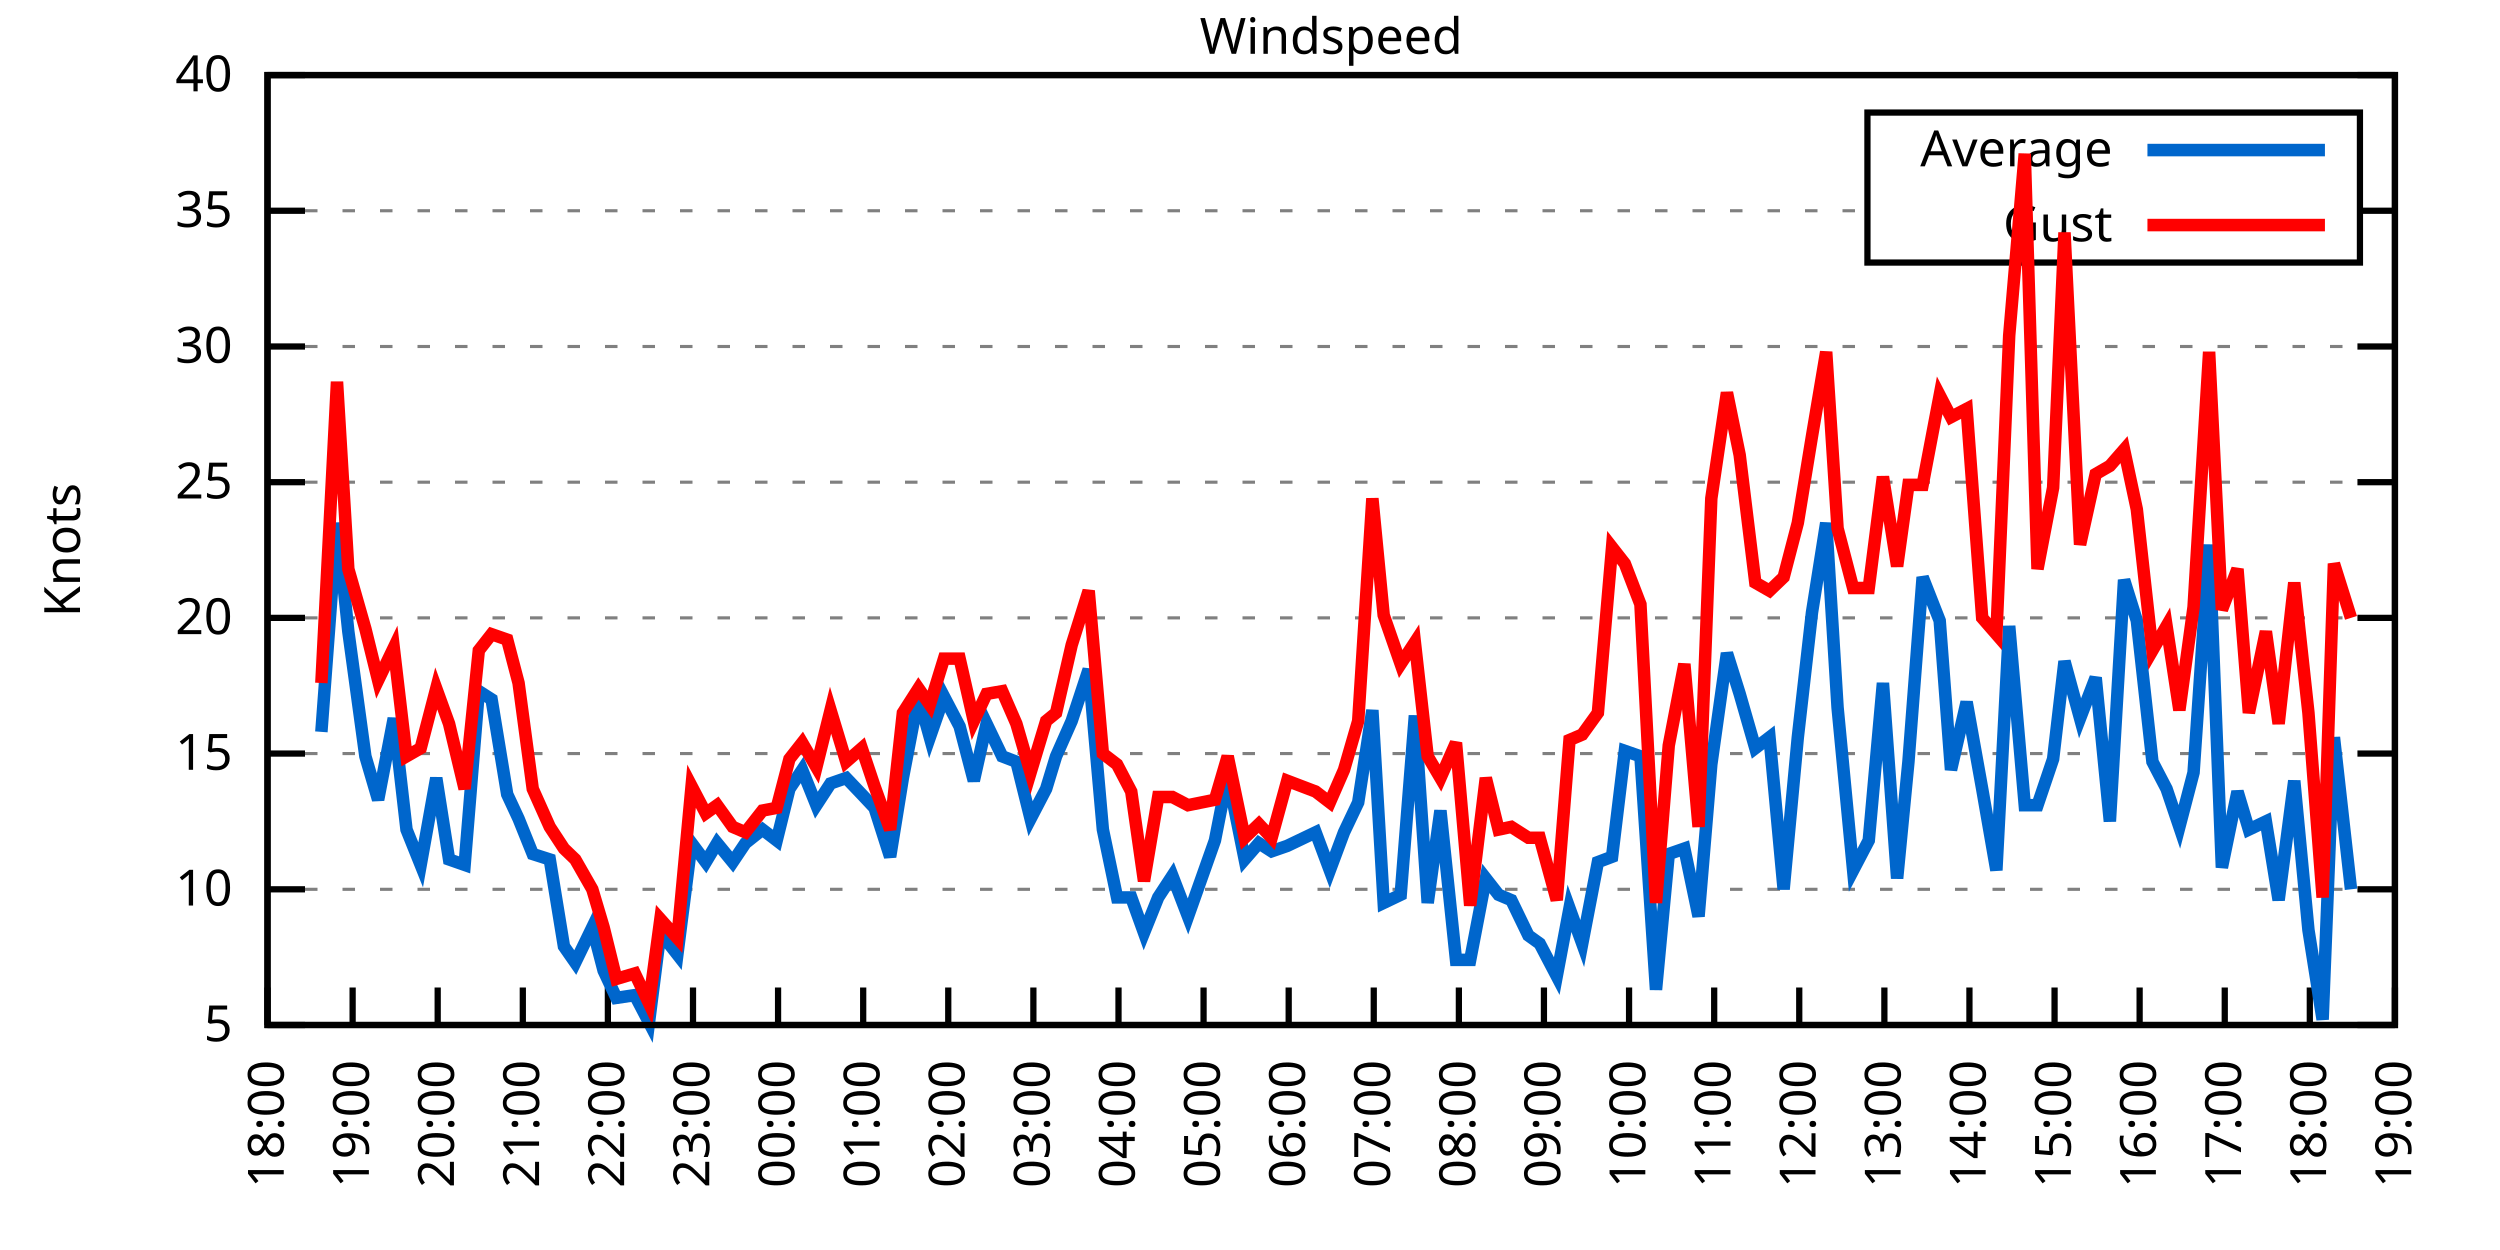
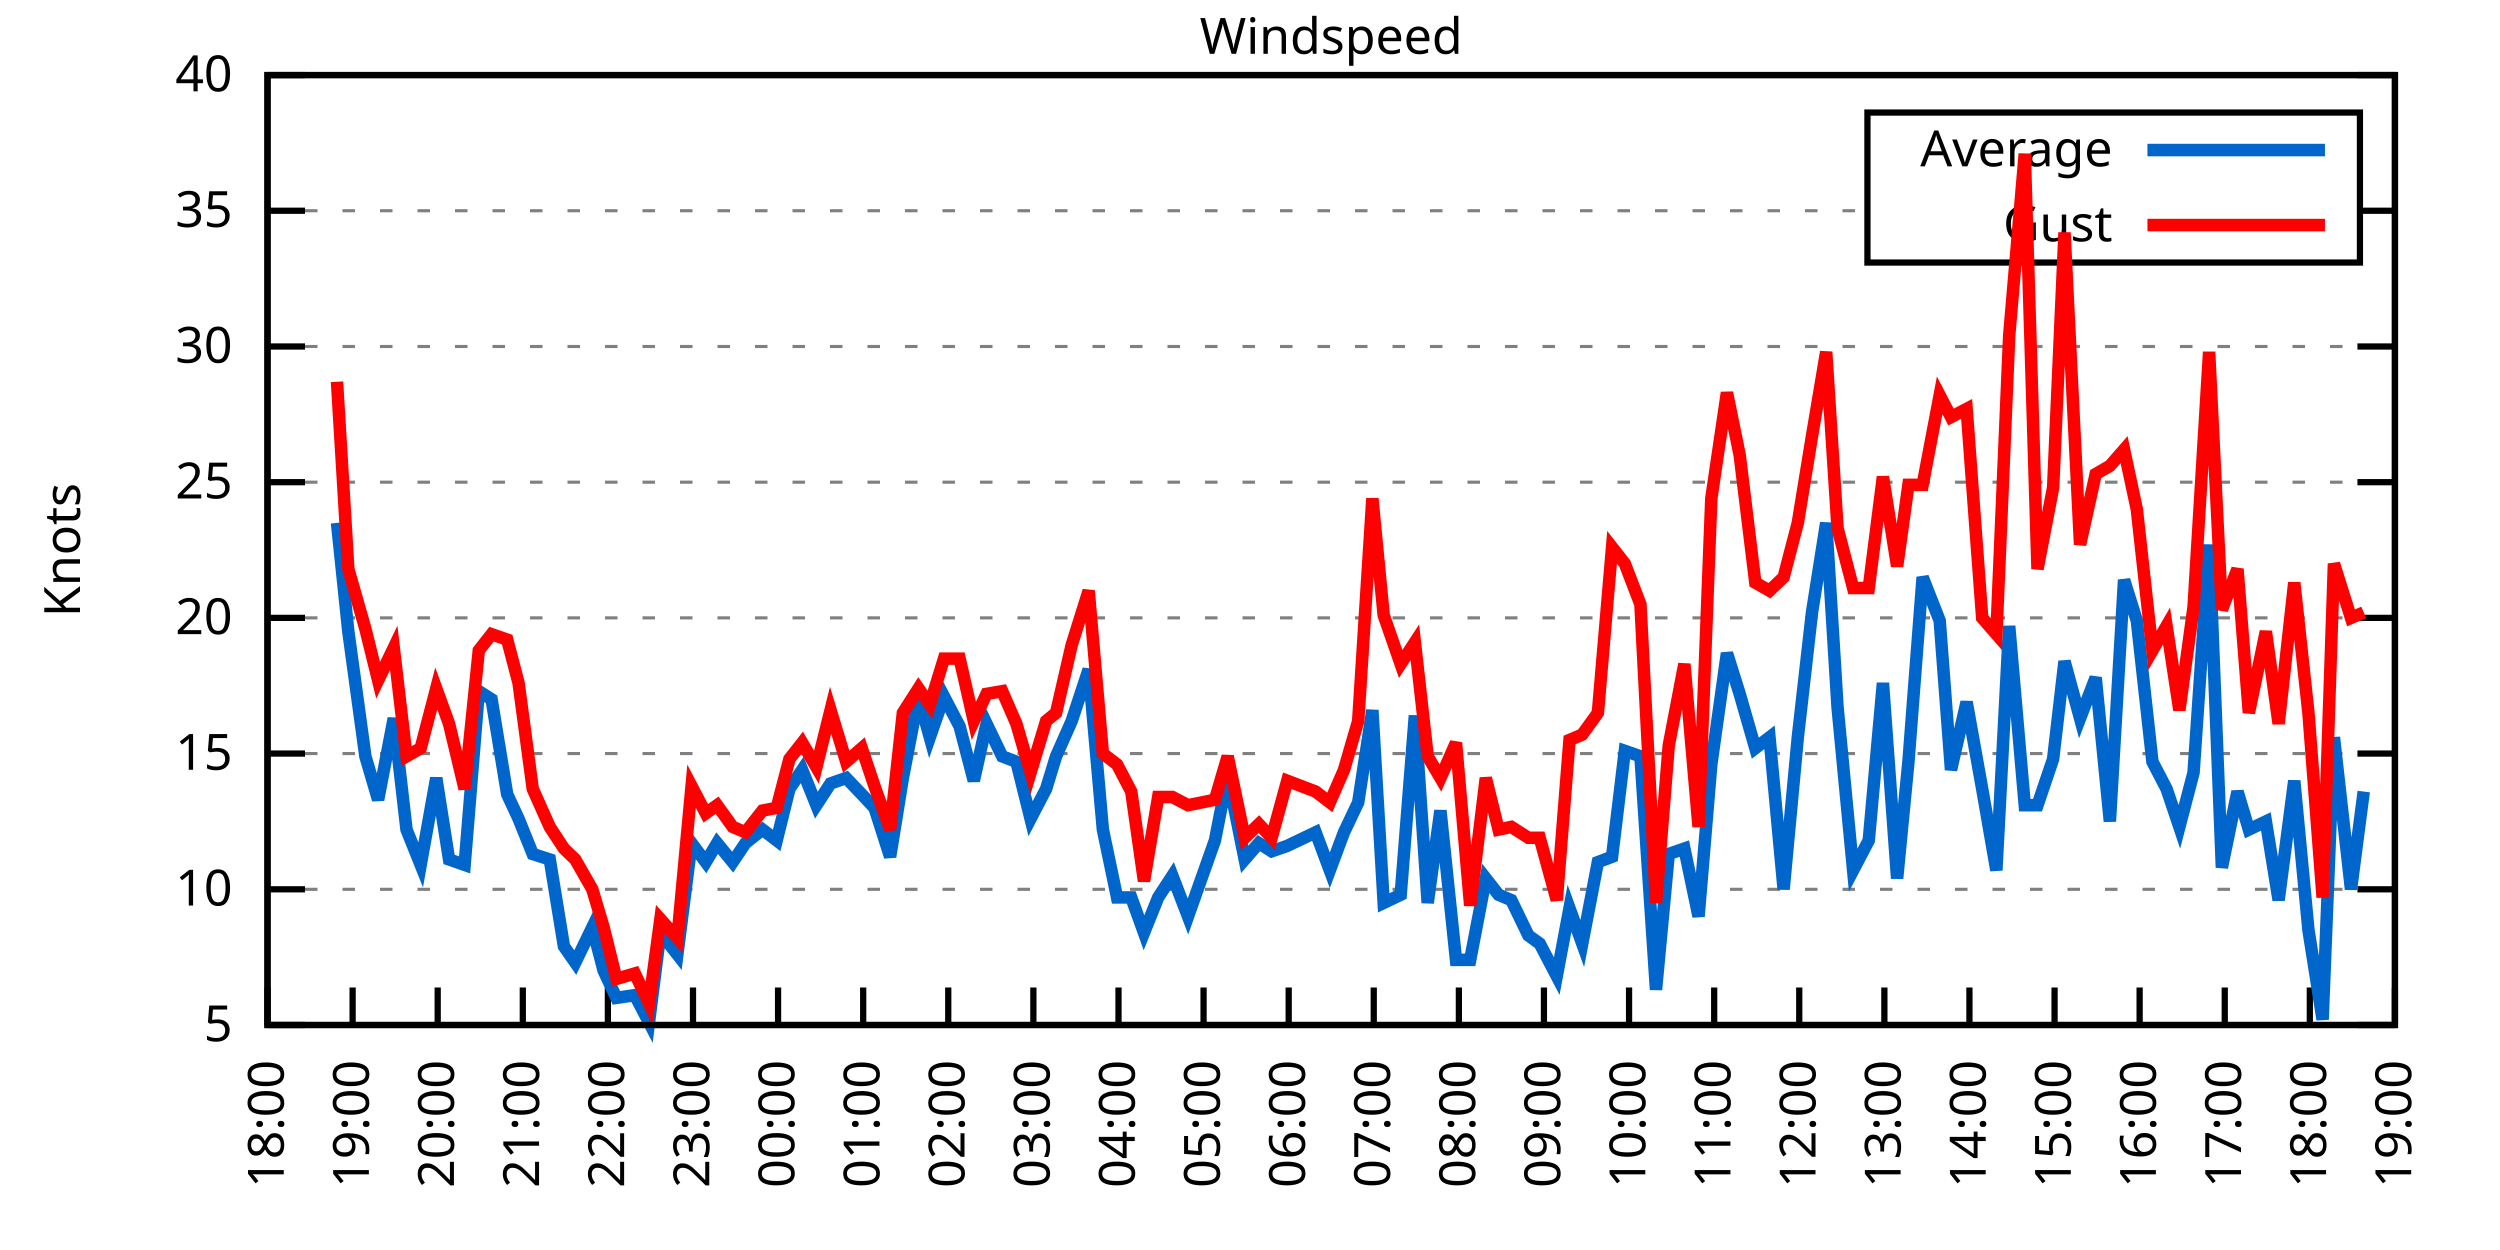
<svg xmlns="http://www.w3.org/2000/svg" xmlns:xlink="http://www.w3.org/1999/xlink" width="400" height="200" viewBox="0 0 400 200">
  <g id="gnuplot_canvas">
    <rect x="0" y="0" width="400" height="200" fill="none" />
    <defs>
      <circle id="gpDot" r="0.5" stroke-width="0.5" stroke="currentColor" />
      <path id="gpPt0" stroke-width="0.333" stroke="currentColor" d="M-1,0 h2 M0,-1 v2" />
      <path id="gpPt1" stroke-width="0.333" stroke="currentColor" d="M-1,-1 L1,1 M1,-1 L-1,1" />
      <path id="gpPt2" stroke-width="0.333" stroke="currentColor" d="M-1,0 L1,0 M0,-1 L0,1 M-1,-1 L1,1 M-1,1 L1,-1" />
      <rect id="gpPt3" stroke-width="0.333" stroke="currentColor" x="-1" y="-1" width="2" height="2" />
      <rect id="gpPt4" stroke-width="0.333" stroke="currentColor" fill="currentColor" x="-1" y="-1" width="2" height="2" />
      <circle id="gpPt5" stroke-width="0.333" stroke="currentColor" cx="0" cy="0" r="1" />
      <use xlink:href="#gpPt5" id="gpPt6" fill="currentColor" stroke="none" />
      <path id="gpPt7" stroke-width="0.333" stroke="currentColor" d="M0,-1.33 L-1.33,0.67 L1.33,0.67 z" />
      <use xlink:href="#gpPt7" id="gpPt8" fill="currentColor" stroke="none" />
      <use xlink:href="#gpPt7" id="gpPt9" stroke="currentColor" transform="rotate(180)" />
      <use xlink:href="#gpPt9" id="gpPt10" fill="currentColor" stroke="none" />
      <use xlink:href="#gpPt3" id="gpPt11" stroke="currentColor" transform="rotate(45)" />
      <use xlink:href="#gpPt11" id="gpPt12" fill="currentColor" stroke="none" />
      <path id="gpPt13" stroke-width="0.333" stroke="currentColor" d="M0,1.330 L1.265,0.411 L0.782,-1.067 L-0.782,-1.076 L-1.265,0.411 z" />
      <use xlink:href="#gpPt13" id="gpPt14" fill="currentColor" stroke="none" />
      <filter id="textbox" filterUnits="objectBoundingBox" x="0" y="0" height="1" width="1">
        <feFlood flood-color="white" flood-opacity="1" result="bgnd" />
        <feComposite in="SourceGraphic" in2="bgnd" operator="atop" />
      </filter>
      <filter id="greybox" filterUnits="objectBoundingBox" x="0" y="0" height="1" width="1">
        <feFlood flood-color="lightgrey" flood-opacity="1" result="grey" />
        <feComposite in="SourceGraphic" in2="grey" operator="atop" />
      </filter>
    </defs>
    <g fill="none" color="white" stroke="currentColor" stroke-width="1.00" stroke-linecap="butt" stroke-linejoin="miter">
</g>
    <g fill="none" color="black" stroke="currentColor" stroke-width="1.00" stroke-linecap="butt" stroke-linejoin="miter">
      <g stroke="none" shape-rendering="crispEdges">
        <polygon fill="rgb(255, 255, 255)" points="42.80,164.00 383.18,164.00 383.18,12.02 42.80,12.02 " />
      </g>
    </g>
    <g fill="none" color="black" stroke="currentColor" stroke-width="1.00" stroke-linecap="butt" stroke-linejoin="miter">
</g>
    <g fill="none" color="black" stroke="black" stroke-width="0.50" stroke-linecap="butt" stroke-linejoin="miter">
</g>
    <g fill="none" color="gray" stroke="currentColor" stroke-width="0.50" stroke-linecap="butt" stroke-linejoin="miter">
      <path stroke="gray" stroke-dasharray="2,4" class="gridline" d="M42.80,164.00 L383.19,164.00  " />
    </g>
    <g fill="none" color="gray" stroke="gray" stroke-width="1.00" stroke-linecap="butt" stroke-linejoin="miter">
</g>
    <g fill="none" color="black" stroke="currentColor" stroke-width="1.00" stroke-linecap="butt" stroke-linejoin="miter">
      <path stroke="black" d="M42.80,164.00 L48.80,164.00 M383.19,164.00 L377.19,164.00  " />
      <g transform="translate(37.20,166.60)" stroke="none" fill="black" font-family="Sans" font-size="8.00" text-anchor="end">
        <text>
          <tspan font-family="Sans"> 5</tspan>
        </text>
      </g>
    </g>
    <g fill="none" color="black" stroke="currentColor" stroke-width="1.00" stroke-linecap="butt" stroke-linejoin="miter">
</g>
    <g fill="none" color="black" stroke="black" stroke-width="0.50" stroke-linecap="butt" stroke-linejoin="miter">
</g>
    <g fill="none" color="gray" stroke="currentColor" stroke-width="0.50" stroke-linecap="butt" stroke-linejoin="miter">
      <path stroke="gray" stroke-dasharray="2,4" class="gridline" d="M42.80,142.29 L383.19,142.29  " />
    </g>
    <g fill="none" color="gray" stroke="gray" stroke-width="1.00" stroke-linecap="butt" stroke-linejoin="miter">
</g>
    <g fill="none" color="black" stroke="currentColor" stroke-width="1.00" stroke-linecap="butt" stroke-linejoin="miter">
      <path stroke="black" d="M42.80,142.29 L48.80,142.29 M383.19,142.29 L377.19,142.29  " />
      <g transform="translate(37.20,144.89)" stroke="none" fill="black" font-family="Sans" font-size="8.00" text-anchor="end">
        <text>
          <tspan font-family="Sans"> 10</tspan>
        </text>
      </g>
    </g>
    <g fill="none" color="black" stroke="currentColor" stroke-width="1.00" stroke-linecap="butt" stroke-linejoin="miter">
</g>
    <g fill="none" color="black" stroke="black" stroke-width="0.50" stroke-linecap="butt" stroke-linejoin="miter">
</g>
    <g fill="none" color="gray" stroke="currentColor" stroke-width="0.50" stroke-linecap="butt" stroke-linejoin="miter">
      <path stroke="gray" stroke-dasharray="2,4" class="gridline" d="M42.80,120.57 L383.19,120.57  " />
    </g>
    <g fill="none" color="gray" stroke="gray" stroke-width="1.00" stroke-linecap="butt" stroke-linejoin="miter">
</g>
    <g fill="none" color="black" stroke="currentColor" stroke-width="1.00" stroke-linecap="butt" stroke-linejoin="miter">
      <path stroke="black" d="M42.80,120.57 L48.80,120.57 M383.19,120.57 L377.19,120.57  " />
      <g transform="translate(37.20,123.17)" stroke="none" fill="black" font-family="Sans" font-size="8.00" text-anchor="end">
        <text>
          <tspan font-family="Sans"> 15</tspan>
        </text>
      </g>
    </g>
    <g fill="none" color="black" stroke="currentColor" stroke-width="1.00" stroke-linecap="butt" stroke-linejoin="miter">
</g>
    <g fill="none" color="black" stroke="black" stroke-width="0.50" stroke-linecap="butt" stroke-linejoin="miter">
</g>
    <g fill="none" color="gray" stroke="currentColor" stroke-width="0.50" stroke-linecap="butt" stroke-linejoin="miter">
      <path stroke="gray" stroke-dasharray="2,4" class="gridline" d="M42.80,98.86 L383.19,98.86  " />
    </g>
    <g fill="none" color="gray" stroke="gray" stroke-width="1.00" stroke-linecap="butt" stroke-linejoin="miter">
</g>
    <g fill="none" color="black" stroke="currentColor" stroke-width="1.00" stroke-linecap="butt" stroke-linejoin="miter">
      <path stroke="black" d="M42.80,98.86 L48.80,98.86 M383.19,98.86 L377.19,98.86  " />
      <g transform="translate(37.20,101.46)" stroke="none" fill="black" font-family="Sans" font-size="8.00" text-anchor="end">
        <text>
          <tspan font-family="Sans"> 20</tspan>
        </text>
      </g>
    </g>
    <g fill="none" color="black" stroke="currentColor" stroke-width="1.00" stroke-linecap="butt" stroke-linejoin="miter">
</g>
    <g fill="none" color="black" stroke="black" stroke-width="0.50" stroke-linecap="butt" stroke-linejoin="miter">
</g>
    <g fill="none" color="gray" stroke="currentColor" stroke-width="0.50" stroke-linecap="butt" stroke-linejoin="miter">
      <path stroke="gray" stroke-dasharray="2,4" class="gridline" d="M42.80,77.15 L383.19,77.15  " />
    </g>
    <g fill="none" color="gray" stroke="gray" stroke-width="1.00" stroke-linecap="butt" stroke-linejoin="miter">
</g>
    <g fill="none" color="black" stroke="currentColor" stroke-width="1.00" stroke-linecap="butt" stroke-linejoin="miter">
      <path stroke="black" d="M42.80,77.15 L48.80,77.15 M383.19,77.15 L377.19,77.15  " />
      <g transform="translate(37.20,79.75)" stroke="none" fill="black" font-family="Sans" font-size="8.00" text-anchor="end">
        <text>
          <tspan font-family="Sans"> 25</tspan>
        </text>
      </g>
    </g>
    <g fill="none" color="black" stroke="currentColor" stroke-width="1.00" stroke-linecap="butt" stroke-linejoin="miter">
</g>
    <g fill="none" color="black" stroke="black" stroke-width="0.50" stroke-linecap="butt" stroke-linejoin="miter">
</g>
    <g fill="none" color="gray" stroke="currentColor" stroke-width="0.50" stroke-linecap="butt" stroke-linejoin="miter">
      <path stroke="gray" stroke-dasharray="2,4" class="gridline" d="M42.80,55.44 L383.19,55.44  " />
    </g>
    <g fill="none" color="gray" stroke="gray" stroke-width="1.00" stroke-linecap="butt" stroke-linejoin="miter">
</g>
    <g fill="none" color="black" stroke="currentColor" stroke-width="1.00" stroke-linecap="butt" stroke-linejoin="miter">
      <path stroke="black" d="M42.80,55.44 L48.80,55.44 M383.19,55.44 L377.19,55.44  " />
      <g transform="translate(37.20,58.04)" stroke="none" fill="black" font-family="Sans" font-size="8.00" text-anchor="end">
        <text>
          <tspan font-family="Sans"> 30</tspan>
        </text>
      </g>
    </g>
    <g fill="none" color="black" stroke="currentColor" stroke-width="1.00" stroke-linecap="butt" stroke-linejoin="miter">
</g>
    <g fill="none" color="black" stroke="black" stroke-width="0.50" stroke-linecap="butt" stroke-linejoin="miter">
</g>
    <g fill="none" color="gray" stroke="currentColor" stroke-width="0.50" stroke-linecap="butt" stroke-linejoin="miter">
      <path stroke="gray" stroke-dasharray="2,4" class="gridline" d="M42.80,33.72 L298.79,33.72 M377.59,33.72 L383.19,33.72  " />
    </g>
    <g fill="none" color="gray" stroke="gray" stroke-width="1.00" stroke-linecap="butt" stroke-linejoin="miter">
</g>
    <g fill="none" color="black" stroke="currentColor" stroke-width="1.00" stroke-linecap="butt" stroke-linejoin="miter">
      <path stroke="black" d="M42.80,33.72 L48.80,33.72 M383.19,33.72 L377.19,33.72  " />
      <g transform="translate(37.20,36.32)" stroke="none" fill="black" font-family="Sans" font-size="8.00" text-anchor="end">
        <text>
          <tspan font-family="Sans"> 35</tspan>
        </text>
      </g>
    </g>
    <g fill="none" color="black" stroke="currentColor" stroke-width="1.00" stroke-linecap="butt" stroke-linejoin="miter">
</g>
    <g fill="none" color="black" stroke="black" stroke-width="0.50" stroke-linecap="butt" stroke-linejoin="miter">
</g>
    <g fill="none" color="gray" stroke="currentColor" stroke-width="0.50" stroke-linecap="butt" stroke-linejoin="miter">
      <path stroke="gray" stroke-dasharray="2,4" class="gridline" d="M42.80,12.01 L383.19,12.01  " />
    </g>
    <g fill="none" color="gray" stroke="gray" stroke-width="1.00" stroke-linecap="butt" stroke-linejoin="miter">
</g>
    <g fill="none" color="black" stroke="currentColor" stroke-width="1.00" stroke-linecap="butt" stroke-linejoin="miter">
      <path stroke="black" d="M42.80,12.01 L48.80,12.01 M383.19,12.01 L377.19,12.01  " />
      <g transform="translate(37.20,14.61)" stroke="none" fill="black" font-family="Sans" font-size="8.00" text-anchor="end">
        <text>
          <tspan font-family="Sans"> 40</tspan>
        </text>
      </g>
    </g>
    <g fill="none" color="black" stroke="currentColor" stroke-width="1.00" stroke-linecap="butt" stroke-linejoin="miter">
      <path stroke="black" d="M42.80,164.00 L42.80,158.00  " />
      <g transform="translate(45.40,169.60) rotate(270.00)" stroke="none" fill="black" font-family="Sans" font-size="8.00" text-anchor="end">
        <text>
          <tspan font-family="Sans">18:00</tspan>
        </text>
      </g>
    </g>
    <g fill="none" color="black" stroke="currentColor" stroke-width="1.00" stroke-linecap="butt" stroke-linejoin="miter">
      <path stroke="black" d="M56.42,164.00 L56.42,158.00  " />
      <g transform="translate(59.02,169.60) rotate(270.00)" stroke="none" fill="black" font-family="Sans" font-size="8.00" text-anchor="end">
        <text>
          <tspan font-family="Sans">19:00</tspan>
        </text>
      </g>
    </g>
    <g fill="none" color="black" stroke="currentColor" stroke-width="1.00" stroke-linecap="butt" stroke-linejoin="miter">
      <path stroke="black" d="M70.03,164.00 L70.03,158.00  " />
      <g transform="translate(72.63,169.60) rotate(270.00)" stroke="none" fill="black" font-family="Sans" font-size="8.00" text-anchor="end">
        <text>
          <tspan font-family="Sans">20:00</tspan>
        </text>
      </g>
    </g>
    <g fill="none" color="black" stroke="currentColor" stroke-width="1.00" stroke-linecap="butt" stroke-linejoin="miter">
      <path stroke="black" d="M83.65,164.00 L83.65,158.00  " />
      <g transform="translate(86.25,169.60) rotate(270.00)" stroke="none" fill="black" font-family="Sans" font-size="8.00" text-anchor="end">
        <text>
          <tspan font-family="Sans">21:00</tspan>
        </text>
      </g>
    </g>
    <g fill="none" color="black" stroke="currentColor" stroke-width="1.00" stroke-linecap="butt" stroke-linejoin="miter">
      <path stroke="black" d="M97.26,164.00 L97.26,158.00  " />
      <g transform="translate(99.86,169.60) rotate(270.00)" stroke="none" fill="black" font-family="Sans" font-size="8.00" text-anchor="end">
        <text>
          <tspan font-family="Sans">22:00</tspan>
        </text>
      </g>
    </g>
    <g fill="none" color="black" stroke="currentColor" stroke-width="1.00" stroke-linecap="butt" stroke-linejoin="miter">
      <path stroke="black" d="M110.88,164.00 L110.88,158.00  " />
      <g transform="translate(113.48,169.60) rotate(270.00)" stroke="none" fill="black" font-family="Sans" font-size="8.00" text-anchor="end">
        <text>
          <tspan font-family="Sans">23:00</tspan>
        </text>
      </g>
    </g>
    <g fill="none" color="black" stroke="currentColor" stroke-width="1.00" stroke-linecap="butt" stroke-linejoin="miter">
      <path stroke="black" d="M124.49,164.00 L124.49,158.00  " />
      <g transform="translate(127.09,169.60) rotate(270.00)" stroke="none" fill="black" font-family="Sans" font-size="8.00" text-anchor="end">
        <text>
          <tspan font-family="Sans">00:00</tspan>
        </text>
      </g>
    </g>
    <g fill="none" color="black" stroke="currentColor" stroke-width="1.00" stroke-linecap="butt" stroke-linejoin="miter">
      <path stroke="black" d="M138.11,164.00 L138.11,158.00  " />
      <g transform="translate(140.71,169.60) rotate(270.00)" stroke="none" fill="black" font-family="Sans" font-size="8.00" text-anchor="end">
        <text>
          <tspan font-family="Sans">01:00</tspan>
        </text>
      </g>
    </g>
    <g fill="none" color="black" stroke="currentColor" stroke-width="1.00" stroke-linecap="butt" stroke-linejoin="miter">
      <path stroke="black" d="M151.72,164.00 L151.72,158.00  " />
      <g transform="translate(154.32,169.60) rotate(270.00)" stroke="none" fill="black" font-family="Sans" font-size="8.00" text-anchor="end">
        <text>
          <tspan font-family="Sans">02:00</tspan>
        </text>
      </g>
    </g>
    <g fill="none" color="black" stroke="currentColor" stroke-width="1.00" stroke-linecap="butt" stroke-linejoin="miter">
      <path stroke="black" d="M165.34,164.00 L165.34,158.00  " />
      <g transform="translate(167.94,169.60) rotate(270.00)" stroke="none" fill="black" font-family="Sans" font-size="8.00" text-anchor="end">
        <text>
          <tspan font-family="Sans">03:00</tspan>
        </text>
      </g>
    </g>
    <g fill="none" color="black" stroke="currentColor" stroke-width="1.00" stroke-linecap="butt" stroke-linejoin="miter">
      <path stroke="black" d="M178.96,164.00 L178.96,158.00  " />
      <g transform="translate(181.56,169.60) rotate(270.00)" stroke="none" fill="black" font-family="Sans" font-size="8.00" text-anchor="end">
        <text>
          <tspan font-family="Sans">04:00</tspan>
        </text>
      </g>
    </g>
    <g fill="none" color="black" stroke="currentColor" stroke-width="1.00" stroke-linecap="butt" stroke-linejoin="miter">
      <path stroke="black" d="M192.57,164.00 L192.57,158.00  " />
      <g transform="translate(195.17,169.60) rotate(270.00)" stroke="none" fill="black" font-family="Sans" font-size="8.00" text-anchor="end">
        <text>
          <tspan font-family="Sans">05:00</tspan>
        </text>
      </g>
    </g>
    <g fill="none" color="black" stroke="currentColor" stroke-width="1.00" stroke-linecap="butt" stroke-linejoin="miter">
      <path stroke="black" d="M206.19,164.00 L206.19,158.00  " />
      <g transform="translate(208.79,169.60) rotate(270.00)" stroke="none" fill="black" font-family="Sans" font-size="8.00" text-anchor="end">
        <text>
          <tspan font-family="Sans">06:00</tspan>
        </text>
      </g>
    </g>
    <g fill="none" color="black" stroke="currentColor" stroke-width="1.00" stroke-linecap="butt" stroke-linejoin="miter">
      <path stroke="black" d="M219.80,164.00 L219.80,158.00  " />
      <g transform="translate(222.40,169.60) rotate(270.00)" stroke="none" fill="black" font-family="Sans" font-size="8.00" text-anchor="end">
        <text>
          <tspan font-family="Sans">07:00</tspan>
        </text>
      </g>
    </g>
    <g fill="none" color="black" stroke="currentColor" stroke-width="1.00" stroke-linecap="butt" stroke-linejoin="miter">
      <path stroke="black" d="M233.42,164.00 L233.42,158.00  " />
      <g transform="translate(236.02,169.60) rotate(270.00)" stroke="none" fill="black" font-family="Sans" font-size="8.00" text-anchor="end">
        <text>
          <tspan font-family="Sans">08:00</tspan>
        </text>
      </g>
    </g>
    <g fill="none" color="black" stroke="currentColor" stroke-width="1.00" stroke-linecap="butt" stroke-linejoin="miter">
      <path stroke="black" d="M247.03,164.00 L247.03,158.00  " />
      <g transform="translate(249.63,169.60) rotate(270.00)" stroke="none" fill="black" font-family="Sans" font-size="8.00" text-anchor="end">
        <text>
          <tspan font-family="Sans">09:00</tspan>
        </text>
      </g>
    </g>
    <g fill="none" color="black" stroke="currentColor" stroke-width="1.00" stroke-linecap="butt" stroke-linejoin="miter">
      <path stroke="black" d="M260.65,164.00 L260.65,158.00  " />
      <g transform="translate(263.25,169.60) rotate(270.00)" stroke="none" fill="black" font-family="Sans" font-size="8.00" text-anchor="end">
        <text>
          <tspan font-family="Sans">10:00</tspan>
        </text>
      </g>
    </g>
    <g fill="none" color="black" stroke="currentColor" stroke-width="1.00" stroke-linecap="butt" stroke-linejoin="miter">
      <path stroke="black" d="M274.27,164.00 L274.27,158.00  " />
      <g transform="translate(276.87,169.60) rotate(270.00)" stroke="none" fill="black" font-family="Sans" font-size="8.00" text-anchor="end">
        <text>
          <tspan font-family="Sans">11:00</tspan>
        </text>
      </g>
    </g>
    <g fill="none" color="black" stroke="currentColor" stroke-width="1.00" stroke-linecap="butt" stroke-linejoin="miter">
      <path stroke="black" d="M287.88,164.00 L287.88,158.00  " />
      <g transform="translate(290.48,169.60) rotate(270.00)" stroke="none" fill="black" font-family="Sans" font-size="8.00" text-anchor="end">
        <text>
          <tspan font-family="Sans">12:00</tspan>
        </text>
      </g>
    </g>
    <g fill="none" color="black" stroke="currentColor" stroke-width="1.00" stroke-linecap="butt" stroke-linejoin="miter">
      <path stroke="black" d="M301.50,164.00 L301.50,158.00  " />
      <g transform="translate(304.10,169.60) rotate(270.00)" stroke="none" fill="black" font-family="Sans" font-size="8.00" text-anchor="end">
        <text>
          <tspan font-family="Sans">13:00</tspan>
        </text>
      </g>
    </g>
    <g fill="none" color="black" stroke="currentColor" stroke-width="1.00" stroke-linecap="butt" stroke-linejoin="miter">
      <path stroke="black" d="M315.11,164.00 L315.11,158.00  " />
      <g transform="translate(317.71,169.60) rotate(270.00)" stroke="none" fill="black" font-family="Sans" font-size="8.00" text-anchor="end">
        <text>
          <tspan font-family="Sans">14:00</tspan>
        </text>
      </g>
    </g>
    <g fill="none" color="black" stroke="currentColor" stroke-width="1.00" stroke-linecap="butt" stroke-linejoin="miter">
      <path stroke="black" d="M328.73,164.00 L328.73,158.00  " />
      <g transform="translate(331.33,169.60) rotate(270.00)" stroke="none" fill="black" font-family="Sans" font-size="8.00" text-anchor="end">
        <text>
          <tspan font-family="Sans">15:00</tspan>
        </text>
      </g>
    </g>
    <g fill="none" color="black" stroke="currentColor" stroke-width="1.00" stroke-linecap="butt" stroke-linejoin="miter">
      <path stroke="black" d="M342.34,164.00 L342.34,158.00  " />
      <g transform="translate(344.94,169.60) rotate(270.00)" stroke="none" fill="black" font-family="Sans" font-size="8.00" text-anchor="end">
        <text>
          <tspan font-family="Sans">16:00</tspan>
        </text>
      </g>
    </g>
    <g fill="none" color="black" stroke="currentColor" stroke-width="1.00" stroke-linecap="butt" stroke-linejoin="miter">
      <path stroke="black" d="M355.96,164.00 L355.96,158.00  " />
      <g transform="translate(358.56,169.60) rotate(270.00)" stroke="none" fill="black" font-family="Sans" font-size="8.00" text-anchor="end">
        <text>
          <tspan font-family="Sans">17:00</tspan>
        </text>
      </g>
    </g>
    <g fill="none" color="black" stroke="currentColor" stroke-width="1.00" stroke-linecap="butt" stroke-linejoin="miter">
      <path stroke="black" d="M369.57,164.00 L369.57,158.00  " />
      <g transform="translate(372.17,169.60) rotate(270.00)" stroke="none" fill="black" font-family="Sans" font-size="8.00" text-anchor="end">
        <text>
          <tspan font-family="Sans">18:00</tspan>
        </text>
      </g>
    </g>
    <g fill="none" color="black" stroke="currentColor" stroke-width="1.00" stroke-linecap="butt" stroke-linejoin="miter">
      <path stroke="black" d="M383.19,164.00 L383.19,158.00  " />
      <g transform="translate(385.79,169.60) rotate(270.00)" stroke="none" fill="black" font-family="Sans" font-size="8.00" text-anchor="end">
        <text>
          <tspan font-family="Sans">19:00</tspan>
        </text>
      </g>
    </g>
    <g fill="none" color="black" stroke="currentColor" stroke-width="1.00" stroke-linecap="butt" stroke-linejoin="miter">
</g>
    <g fill="none" color="black" stroke="currentColor" stroke-width="1.00" stroke-linecap="butt" stroke-linejoin="miter">
      <path stroke="black" d="M42.80,12.01 L42.80,164.00 L383.19,164.00 L383.19,12.01 L42.80,12.01 Z  " />
    </g>
    <g fill="none" color="black" stroke="currentColor" stroke-width="1.00" stroke-linecap="butt" stroke-linejoin="miter">
</g>
    <g fill="none" color="black" stroke="currentColor" stroke-width="1.00" stroke-linecap="butt" stroke-linejoin="miter">
      <path stroke="black" d="M298.79,42.01 L298.79,18.01 L377.59,18.01 L377.59,42.01 L298.79,42.01 Z  " />
    </g>
    <g id="Windspeed_plot_1">
      <g fill="none" color="white" stroke="black" stroke-width="2.00" stroke-linecap="butt" stroke-linejoin="miter">
</g>
      <g fill="none" color="black" stroke="currentColor" stroke-width="2.00" stroke-linecap="butt" stroke-linejoin="miter">
        <g transform="translate(337.99,26.61)" stroke="none" fill="black" font-family="Sans" font-size="8.00" text-anchor="end">
          <text>
            <tspan font-family="Sans">Average</tspan>
          </text>
        </g>
      </g>
      <g fill="none" color="black" stroke="currentColor" stroke-width="2.00" stroke-linecap="butt" stroke-linejoin="miter">
-         <path stroke="rgb(  0, 102, 204)" d="M343.59,24.01 L371.99,24.01 M51.42,117.10 L53.92,83.66 L55.73,101.03 L58.46,121.01 L60.50,127.96 L63.00,114.93   L65.04,132.73 L67.31,138.38 L69.80,124.48 L71.85,137.51 L74.34,138.38 L76.61,110.59 L78.65,111.89 L81.15,127.09   L82.97,131.00 L85.24,136.64 L87.96,137.51 L90.23,151.41 L92.04,154.01 L94.77,148.37 L96.58,155.31 L98.62,159.66   L101.57,159.22 L103.84,163.57 L105.66,149.24 L108.38,152.71 L110.65,134.90 L112.92,137.94 L114.74,134.90 L117.23,137.94   L119.27,134.90 L122.00,132.73 L124.27,134.47 L126.31,126.22 L128.35,123.18 L130.62,128.83 L132.89,125.35 L135.39,124.48   L137.88,127.09 L139.92,129.26 L142.42,137.08 L144.46,124.48 L146.96,111.45 L148.77,117.97 L151.04,111.45 L153.54,116.23   L155.81,124.92 L157.85,115.80 L160.35,121.01 L162.62,121.88 L164.89,131.00 L167.38,126.22 L168.97,121.01 L171.47,115.36   L174.19,107.11 L176.46,132.73 L178.73,143.59 L181.00,143.59 L183.04,149.24 L185.31,143.59 L187.58,140.12 L190.08,146.63   L194.39,134.47 L196.43,124.05 L199.15,137.51 L201.42,134.90 L203.46,136.21 L205.96,135.34 L210.50,133.17 L212.77,139.25   L215.04,133.17 L217.31,128.39 L219.58,113.63 L221.39,144.46 L224.11,143.16 L226.38,114.49 L228.43,144.46 L230.47,129.69   L232.96,153.58 L235.23,153.58 L237.73,140.55 L239.77,143.16 L241.81,144.02 L244.54,149.67 L246.35,150.97 L249.08,156.18   L251.12,145.33 L253.16,150.97 L255.66,137.94 L257.93,137.08 L259.97,120.14 L262.47,121.01 L264.96,158.35 L267.00,136.64   L269.50,135.77 L271.77,146.63 L273.81,122.31 L276.31,104.51 L278.35,111.02 L280.85,119.71 L283.12,117.97 L285.38,142.29   L287.65,117.97 L289.92,97.99 L292.19,83.66 L294.01,113.19 L296.50,139.25 L299.00,134.47 L301.27,109.28 L303.54,140.55   L305.35,121.88 L307.62,92.35 L310.35,99.30 L312.16,123.18 L314.66,112.32 L317.15,126.22 L319.42,139.25 L321.47,100.16   L323.96,128.83 L326.00,128.83 L328.50,121.44 L330.32,105.81 L332.81,114.93 L335.31,108.42 L337.58,131.43 L339.85,92.78   L341.89,99.30 L344.39,121.88 L346.65,126.22 L348.70,132.30 L350.97,123.61 L353.46,87.14 L355.50,138.81 L358.00,126.65   L359.82,132.73 L362.54,131.43 L364.58,144.02 L367.08,124.92 L369.35,148.80 L371.62,163.13 L373.43,117.97 L376.16,142.29    " />
+         <path stroke="rgb(  0, 102, 204)" d="M343.59,24.01 L371.99,24.01 M53.92,83.66 L55.73,101.03 L58.46,121.01 L60.50,127.96 L63.00,114.93 L65.04,132.73   L67.31,138.38 L69.80,124.48 L71.85,137.51 L74.34,138.38 L76.61,110.59 L78.65,111.89 L81.15,127.09 L82.97,131.00   L85.24,136.64 L87.96,137.51 L90.23,151.41 L92.04,154.01 L94.77,148.37 L96.58,155.31 L98.62,159.66 L101.57,159.22   L103.84,163.57 L105.66,149.24 L108.38,152.71 L110.65,134.90 L112.92,137.94 L114.74,134.90 L117.23,137.94 L119.27,134.90   L122.00,132.73 L124.27,134.47 L126.31,126.22 L128.35,123.18 L130.62,128.83 L132.89,125.35 L135.39,124.48 L137.88,127.09   L139.92,129.26 L142.42,137.08 L144.46,124.48 L146.96,111.45 L148.77,117.97 L151.04,111.45 L153.54,116.23 L155.81,124.92   L157.85,115.80 L160.35,121.01 L162.62,121.88 L164.89,131.00 L167.38,126.22 L168.97,121.01 L171.47,115.36 L174.19,107.11   L176.46,132.73 L178.73,143.59 L181.00,143.59 L183.04,149.24 L185.31,143.59 L187.58,140.12 L190.08,146.63 L194.39,134.47   L196.43,124.05 L199.15,137.51 L201.42,134.90 L203.46,136.21 L205.96,135.34 L210.50,133.17 L212.77,139.25 L215.04,133.17   L217.31,128.39 L219.58,113.63 L221.39,144.46 L224.11,143.16 L226.38,114.49 L228.43,144.46 L230.47,129.69 L232.96,153.58   L235.23,153.58 L237.73,140.55 L239.77,143.16 L241.81,144.02 L244.54,149.67 L246.35,150.97 L249.08,156.18 L251.12,145.33   L253.16,150.97 L255.66,137.94 L257.93,137.08 L259.97,120.14 L262.47,121.01 L264.96,158.35 L267.00,136.64 L269.50,135.77   L271.77,146.63 L273.81,122.31 L276.31,104.51 L278.35,111.02 L280.85,119.71 L283.12,117.97 L285.38,142.29 L287.65,117.97   L289.92,97.99 L292.19,83.66 L294.01,113.19 L296.50,139.25 L299.00,134.47 L301.27,109.28 L303.54,140.55 L305.35,121.88   L307.62,92.35 L310.35,99.30 L312.16,123.18 L314.66,112.32 L317.15,126.22 L319.42,139.25 L321.47,100.16 L323.96,128.83   L326.00,128.83 L328.50,121.44 L330.32,105.81 L332.81,114.93 L335.31,108.42 L337.58,131.43 L339.85,92.78 L341.89,99.30   L344.39,121.88 L346.65,126.22 L348.70,132.30 L350.97,123.61 L353.46,87.14 L355.50,138.81 L358.00,126.65 L359.82,132.73   L362.54,131.43 L364.58,144.02 L367.08,124.92 L369.35,148.80 L371.62,163.13 L373.43,117.97 L376.16,142.29 L378.20,126.65    " />
      </g>
    </g>
    <g id="Windspeed_plot_2">
      <g fill="none" color="black" stroke="currentColor" stroke-width="2.00" stroke-linecap="butt" stroke-linejoin="miter">
        <g transform="translate(337.99,38.61)" stroke="none" fill="black" font-family="Sans" font-size="8.00" text-anchor="end">
          <text>
            <tspan font-family="Sans">Gust</tspan>
          </text>
        </g>
      </g>
      <g fill="none" color="black" stroke="currentColor" stroke-width="2.00" stroke-linecap="butt" stroke-linejoin="miter">
-         <path stroke="rgb(255,   0,   0)" d="M343.59,36.01 L371.99,36.01 M51.42,109.28 L53.92,61.08 L55.73,91.04 L58.46,100.60 L60.50,108.85 L63.00,103.64   L65.04,121.01 L67.31,119.71 L69.80,110.15 L71.85,115.80 L74.34,126.22 L76.61,104.07 L78.65,101.47 L81.15,102.34   L82.97,109.28 L85.24,126.22 L87.96,132.30 L90.23,135.77 L92.04,137.51 L94.77,142.29 L96.58,148.37 L98.62,156.62   L101.57,155.75 L103.84,160.53 L105.66,147.06 L108.38,150.10 L110.65,125.79 L112.92,130.13 L114.74,128.83 L117.23,132.30   L119.27,133.17 L122.00,129.69 L124.27,129.26 L126.31,121.44 L128.35,118.84 L130.62,122.75 L132.89,113.63 L135.39,121.88   L137.88,119.71 L139.92,125.79 L142.42,132.73 L144.46,114.06 L146.96,110.15 L148.77,112.76 L151.04,105.38 L153.54,105.38   L155.81,115.36 L157.85,111.02 L160.35,110.59 L162.62,115.80 L164.89,123.61 L167.38,115.36 L168.97,114.06 L171.47,103.20   L174.19,94.52 L176.46,120.57 L178.73,122.31 L181.00,126.65 L183.04,140.98 L185.31,127.52 L187.58,127.52 L190.08,128.83   L194.39,127.96 L196.43,121.01 L199.15,134.04 L201.42,131.86 L203.46,134.04 L205.96,124.92 L210.50,126.65 L212.77,128.39   L215.04,123.18 L217.31,115.36 L219.58,79.75 L221.39,98.43 L224.11,106.24 L226.38,102.77 L228.43,121.01 L230.47,124.48   L232.96,118.84 L235.23,144.89 L237.73,124.48 L239.77,132.73 L241.81,132.30 L244.54,134.04 L246.35,134.04 L249.08,144.02   L251.12,118.40 L253.16,117.53 L255.66,114.06 L257.93,87.57 L259.97,90.18 L262.47,96.69 L264.96,144.46 L267.00,119.27   L269.50,106.24 L271.77,132.30 L273.81,79.75 L276.31,62.82 L278.35,72.81 L280.85,93.22 L283.12,94.52 L285.38,92.35   L287.65,83.66 L289.92,69.77 L292.19,56.30 L294.01,84.53 L296.50,94.08 L299.00,94.08 L301.27,76.28 L303.54,90.61   L305.35,77.58 L307.62,77.58 L310.35,63.25 L312.16,66.73 L314.66,65.42 L317.15,98.86 L319.42,101.47 L321.47,53.70   L323.96,24.60 L326.00,91.04 L328.50,78.02 L330.32,37.20 L332.81,87.14 L335.31,75.85 L337.58,74.54 L339.85,71.94   L341.89,81.49 L344.39,104.07 L346.65,100.16 L348.70,113.63 L350.97,97.12 L353.46,56.30 L355.50,97.56 L358.00,91.04   L359.82,114.06 L362.54,101.03 L364.58,115.80 L367.08,93.22 L369.35,114.06 L371.62,143.59 L373.43,90.18 L376.16,98.86    " />
+         <path stroke="rgb(255,   0,   0)" d="M343.59,36.01 L371.99,36.01 M53.92,61.08 L55.73,91.04 L58.46,100.60 L60.50,108.85 L63.00,103.64 L65.04,121.01   L67.31,119.71 L69.80,110.15 L71.85,115.80 L74.34,126.22 L76.61,104.07 L78.65,101.47 L81.15,102.34 L82.97,109.28   L85.24,126.22 L87.96,132.30 L90.23,135.77 L92.04,137.51 L94.77,142.29 L96.58,148.37 L98.62,156.62 L101.57,155.75   L103.84,160.53 L105.66,147.06 L108.38,150.10 L110.65,125.79 L112.92,130.13 L114.74,128.83 L117.23,132.30 L119.27,133.17   L122.00,129.69 L124.27,129.26 L126.31,121.44 L128.35,118.84 L130.62,122.75 L132.89,113.63 L135.39,121.88 L137.88,119.71   L139.92,125.79 L142.42,132.73 L144.46,114.06 L146.96,110.15 L148.77,112.76 L151.04,105.38 L153.54,105.38 L155.81,115.36   L157.85,111.02 L160.35,110.59 L162.62,115.80 L164.89,123.61 L167.38,115.36 L168.97,114.06 L171.47,103.20 L174.19,94.52   L176.46,120.57 L178.73,122.31 L181.00,126.65 L183.04,140.98 L185.31,127.52 L187.58,127.52 L190.08,128.83 L194.39,127.96   L196.43,121.01 L199.15,134.04 L201.42,131.86 L203.46,134.04 L205.96,124.92 L210.50,126.65 L212.77,128.39 L215.04,123.18   L217.31,115.36 L219.58,79.75 L221.39,98.43 L224.11,106.24 L226.38,102.77 L228.43,121.01 L230.47,124.48 L232.96,118.84   L235.23,144.89 L237.73,124.48 L239.77,132.73 L241.81,132.30 L244.54,134.04 L246.35,134.04 L249.08,144.02 L251.12,118.40   L253.16,117.53 L255.66,114.06 L257.93,87.57 L259.97,90.18 L262.47,96.69 L264.96,144.46 L267.00,119.27 L269.50,106.24   L271.77,132.30 L273.81,79.75 L276.31,62.82 L278.35,72.81 L280.85,93.22 L283.12,94.52 L285.38,92.35 L287.65,83.66   L289.92,69.77 L292.19,56.30 L294.01,84.53 L296.50,94.08 L299.00,94.08 L301.27,76.28 L303.54,90.61 L305.35,77.58   L307.62,77.58 L310.35,63.25 L312.16,66.73 L314.66,65.42 L317.15,98.86 L319.42,101.47 L321.47,53.70 L323.96,24.60   L326.00,91.04 L328.50,78.02 L330.32,37.20 L332.81,87.14 L335.31,75.85 L337.58,74.54 L339.85,71.94 L341.89,81.49   L344.39,104.07 L346.65,100.16 L348.70,113.63 L350.97,97.12 L353.46,56.30 L355.50,97.56 L358.00,91.04 L359.82,114.06   L362.54,101.03 L364.58,115.80 L367.08,93.22 L369.35,114.06 L371.62,143.59 L373.43,90.18 L376.16,98.86 L378.20,97.99    " />
      </g>
    </g>
    <g fill="none" color="black" stroke="currentColor" stroke-width="2.00" stroke-linecap="butt" stroke-linejoin="miter">
</g>
    <g fill="none" color="black" stroke="black" stroke-width="1.00" stroke-linecap="butt" stroke-linejoin="miter">
</g>
    <g fill="none" color="black" stroke="currentColor" stroke-width="1.00" stroke-linecap="butt" stroke-linejoin="miter">
      <path stroke="black" d="M42.80,12.01 L42.80,164.00 L383.19,164.00 L383.19,12.01 L42.80,12.01 Z  " />
      <g transform="translate(12.80,88.01) rotate(270.00)" stroke="none" fill="black" font-family="Sans" font-size="8.00" text-anchor="middle">
        <text>
          <tspan font-family="Sans">Knots</tspan>
        </text>
      </g>
    </g>
    <g fill="none" color="black" stroke="currentColor" stroke-width="1.00" stroke-linecap="butt" stroke-linejoin="miter">
</g>
    <g fill="none" color="black" stroke="currentColor" stroke-width="1.00" stroke-linecap="butt" stroke-linejoin="miter">
      <g transform="translate(212.99,8.61)" stroke="none" fill="black" font-family="Sans" font-size="8.00" text-anchor="middle">
        <text>
          <tspan font-family="Sans">Windspeed</tspan>
        </text>
      </g>
    </g>
    <g fill="none" color="black" stroke="currentColor" stroke-width="1.00" stroke-linecap="butt" stroke-linejoin="miter">
</g>
  </g>
</svg>
